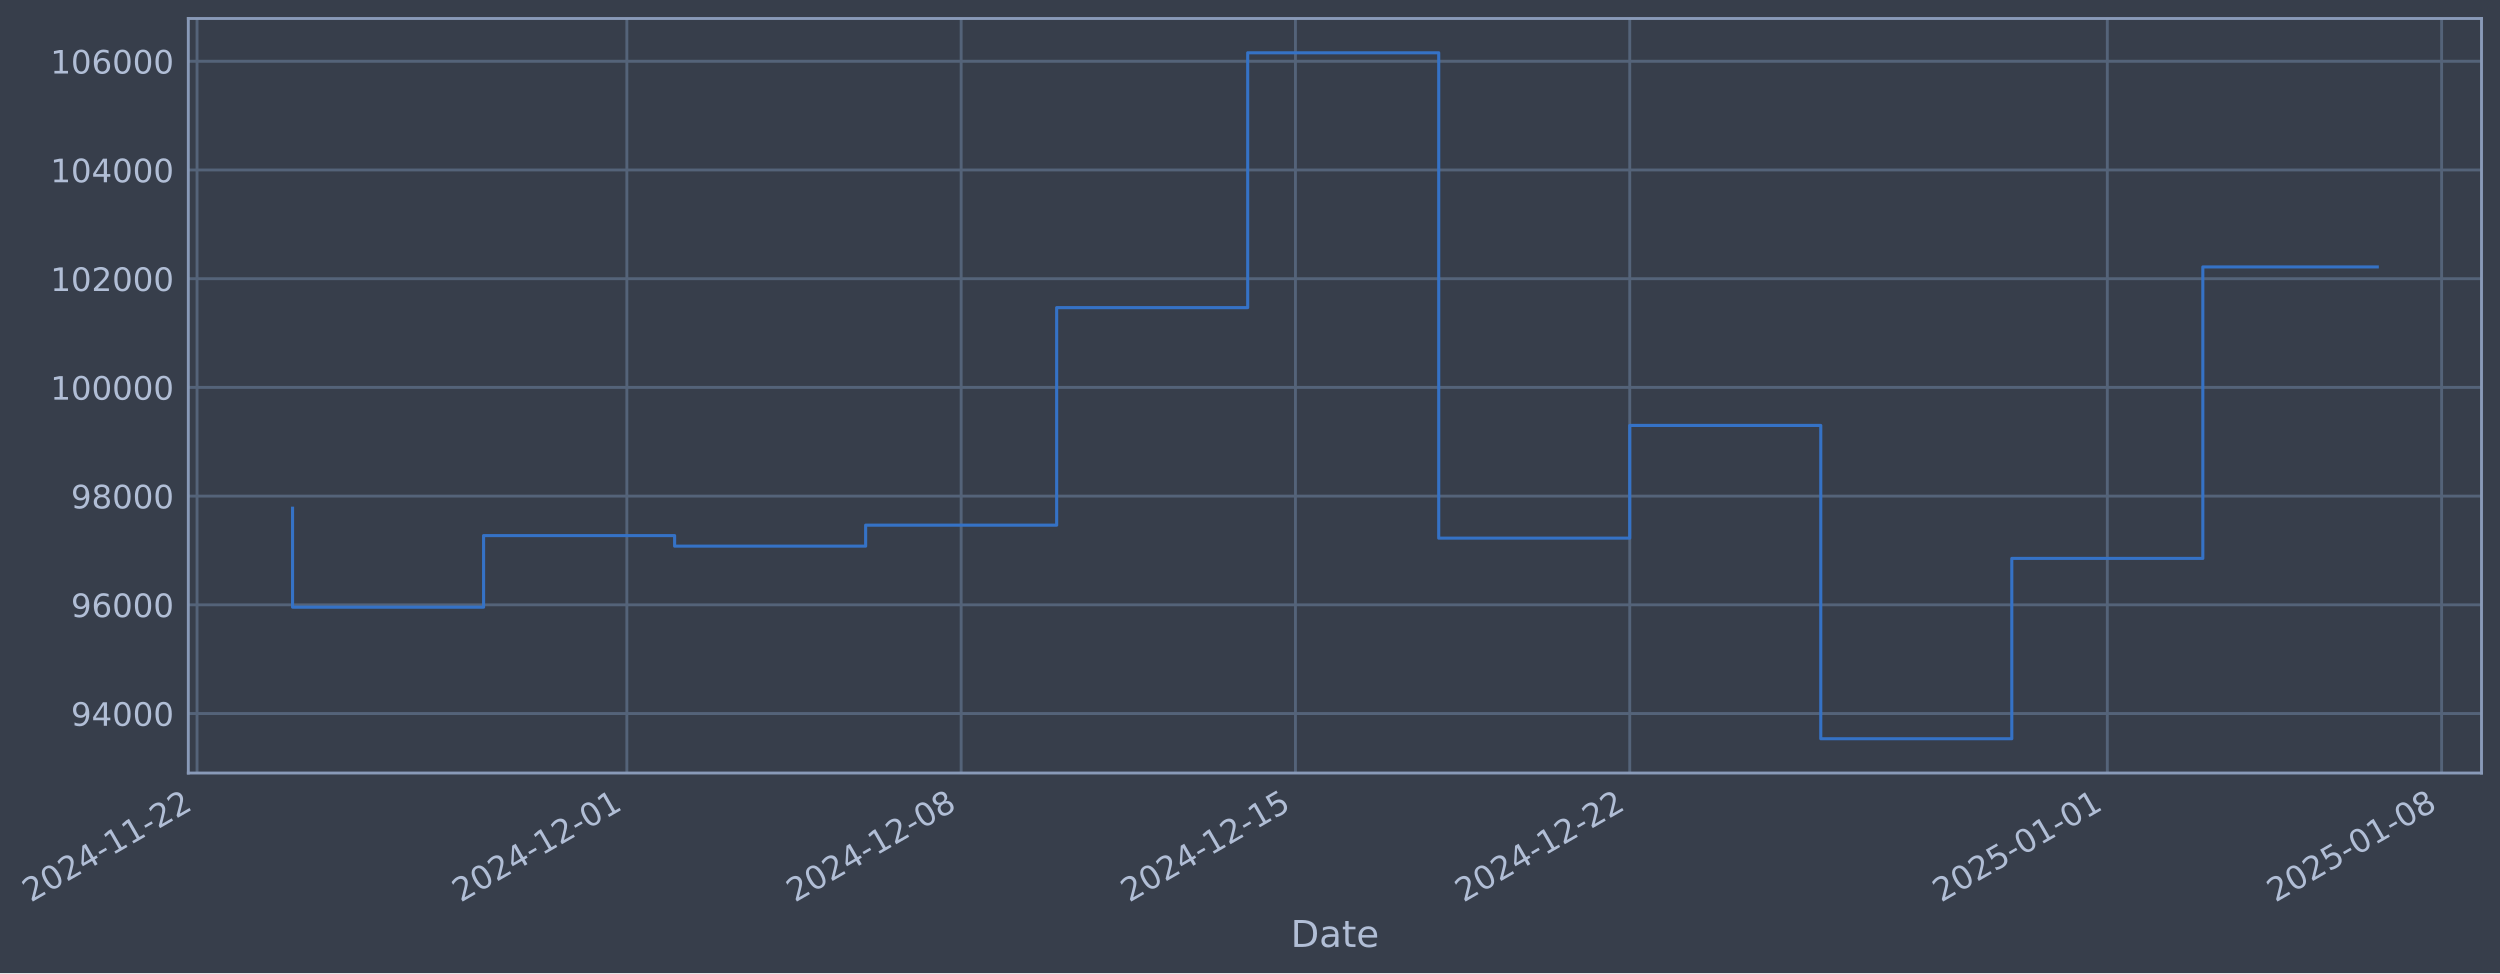
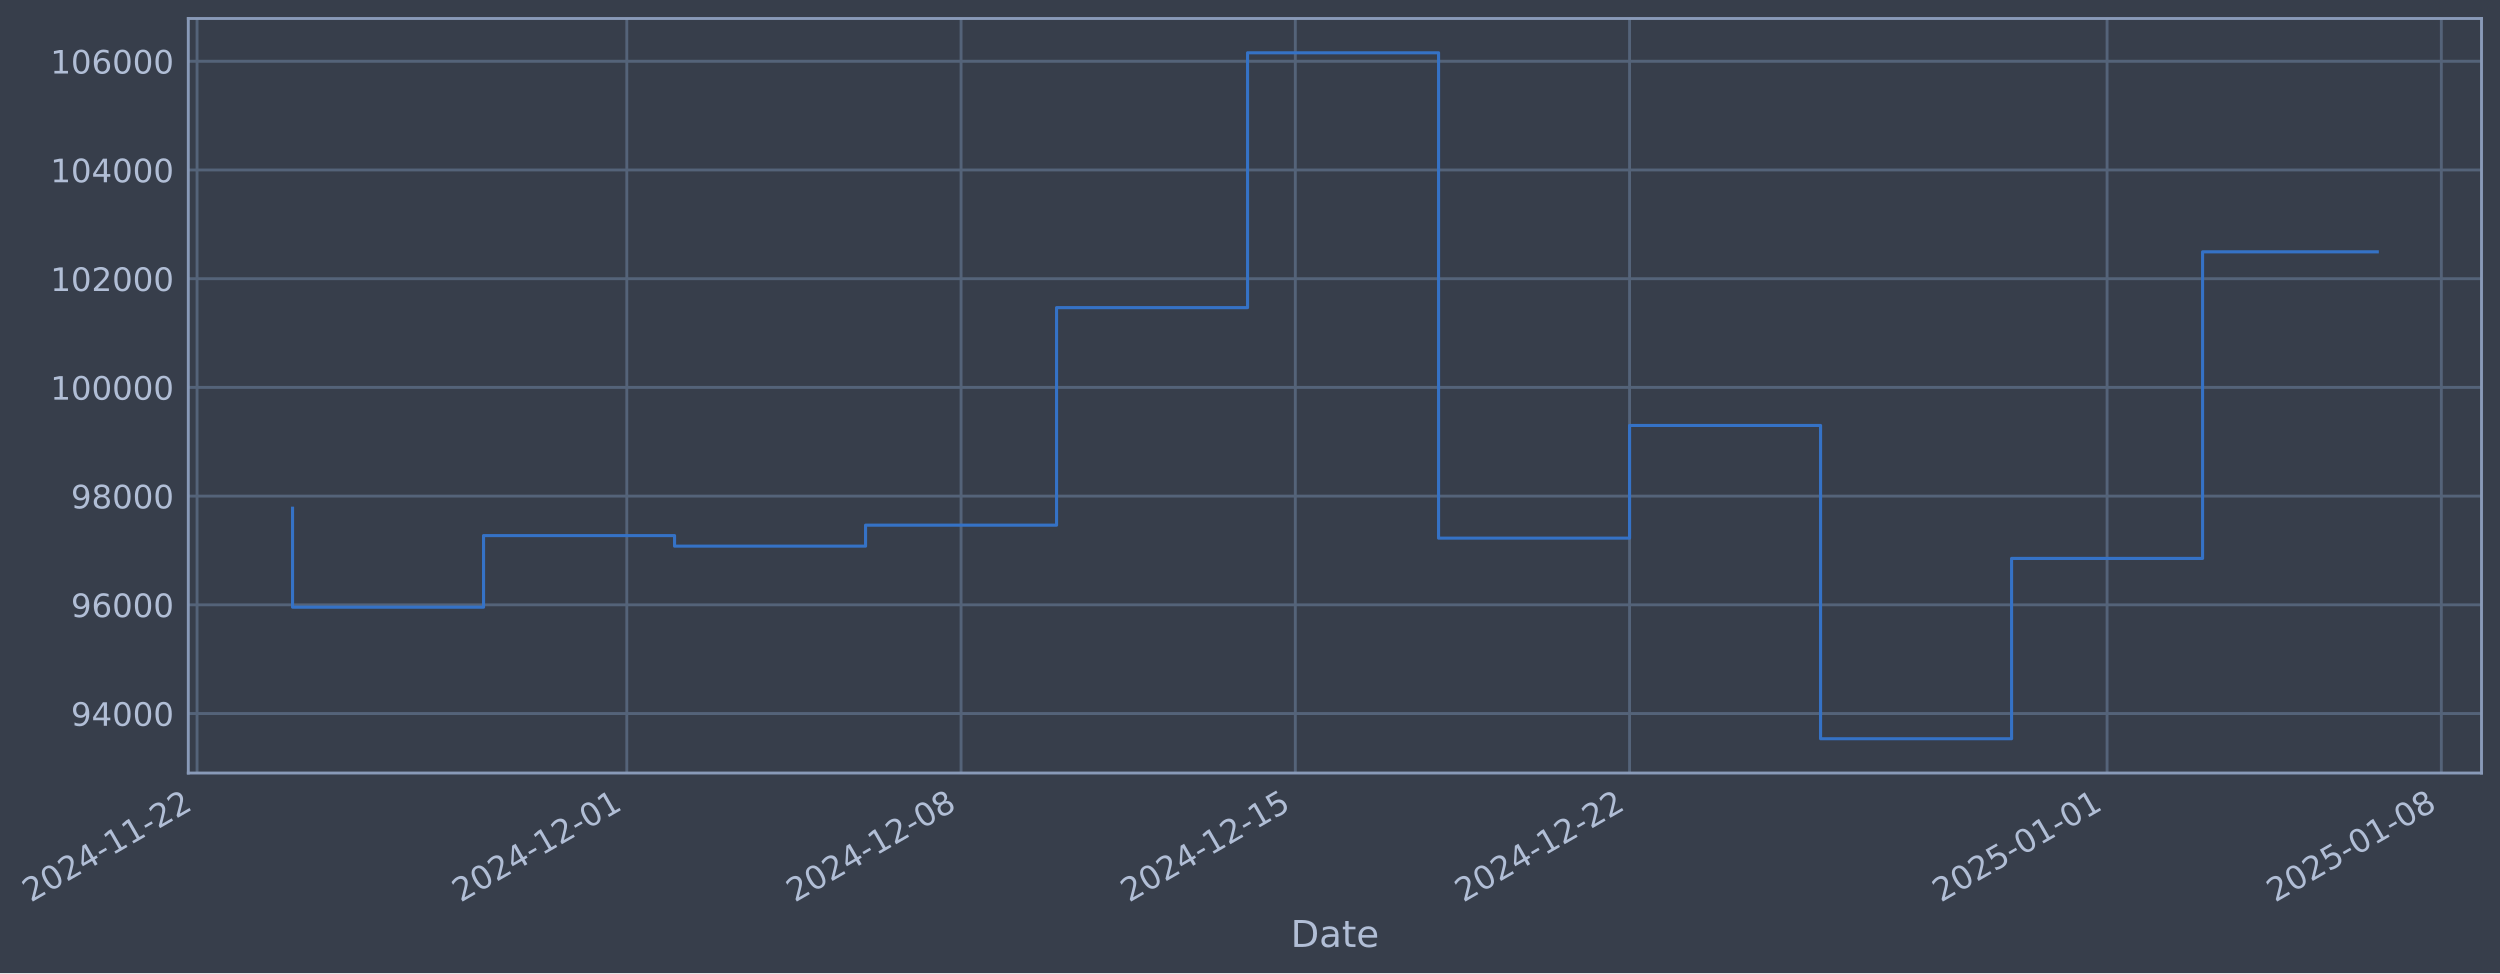
- <svg xmlns="http://www.w3.org/2000/svg" xmlns:xlink="http://www.w3.org/1999/xlink" width="973.317pt" height="378.87pt" viewBox="0 0 973.317 378.87" version="1.1">
+ <svg xmlns="http://www.w3.org/2000/svg" xmlns:xlink="http://www.w3.org/1999/xlink" width="973.312pt" height="378.87pt" viewBox="0 0 973.312 378.87" version="1.1">
  <defs>
    <style type="text/css">*{stroke-linejoin: round; stroke-linecap: butt}</style>
  </defs>
  <g id="figure_1">
    <g id="patch_1">
-       <path d="M 0 378.87  L 973.317 378.87  L 973.317 0  L 0 0  z " style="fill: #373e4b" />
+       <path d="M 0 378.87  L 973.312 378.87  L 973.312 0  L 0 0  z " style="fill: #373e4b" />
    </g>
    <g id="axes_1">
      <g id="patch_2">
-         <path d="M 73.317 300.96  L 966.117 300.96  L 966.117 7.2  L 73.317 7.2  z " style="fill: #373e4b" />
+         <path d="M 73.312 300.96  L 966.112 300.96  L 966.112 7.2  L 73.312 7.2  z " style="fill: #373e4b" />
      </g>
      <g id="matplotlib.axis_1">
        <g id="xtick_1">
          <g id="line2d_1">
-             <path d="M 76.713 300.96  L 76.713 7.2  " clip-path="url(#pa1bdb22941)" style="fill: none; stroke: #546379; stroke-width: 1.12; stroke-linecap: square" />
+             <path d="M 76.713 300.96  L 76.713 7.2  " clip-path="url(#pe1d6c18d99)" style="fill: none; stroke: #546379; stroke-width: 1.12; stroke-linecap: square" />
          </g>
          <g id="line2d_2" />
          <g id="text_1">
            <g style="fill: #b1bed6" transform="translate(11.98702 351.4642) rotate(-30) scale(0.126 -0.126)">
              <defs>
                <path id="DejaVuSans-32" d="M 1228 531  L 3431 531  L 3431 0  L 469 0  L 469 531  Q 828 903 1448 1529  Q 2069 2156 2228 2338  Q 2531 2678 2651 2914  Q 2772 3150 2772 3378  Q 2772 3750 2511 3984  Q 2250 4219 1831 4219  Q 1534 4219 1204 4116  Q 875 4013 500 3803  L 500 4441  Q 881 4594 1212 4672  Q 1544 4750 1819 4750  Q 2544 4750 2975 4387  Q 3406 4025 3406 3419  Q 3406 3131 3298 2873  Q 3191 2616 2906 2266  Q 2828 2175 2409 1742  Q 1991 1309 1228 531  z " transform="scale(0.015625)" />
                <path id="DejaVuSans-30" d="M 2034 4250  Q 1547 4250 1301 3770  Q 1056 3291 1056 2328  Q 1056 1369 1301 889  Q 1547 409 2034 409  Q 2525 409 2770 889  Q 3016 1369 3016 2328  Q 3016 3291 2770 3770  Q 2525 4250 2034 4250  z M 2034 4750  Q 2819 4750 3233 4129  Q 3647 3509 3647 2328  Q 3647 1150 3233 529  Q 2819 -91 2034 -91  Q 1250 -91 836 529  Q 422 1150 422 2328  Q 422 3509 836 4129  Q 1250 4750 2034 4750  z " transform="scale(0.015625)" />
                <path id="DejaVuSans-34" d="M 2419 4116  L 825 1625  L 2419 1625  L 2419 4116  z M 2253 4666  L 3047 4666  L 3047 1625  L 3713 1625  L 3713 1100  L 3047 1100  L 3047 0  L 2419 0  L 2419 1100  L 313 1100  L 313 1709  L 2253 4666  z " transform="scale(0.015625)" />
                <path id="DejaVuSans-2d" d="M 313 2009  L 1997 2009  L 1997 1497  L 313 1497  L 313 2009  z " transform="scale(0.015625)" />
                <path id="DejaVuSans-31" d="M 794 531  L 1825 531  L 1825 4091  L 703 3866  L 703 4441  L 1819 4666  L 2450 4666  L 2450 531  L 3481 531  L 3481 0  L 794 0  L 794 531  z " transform="scale(0.015625)" />
              </defs>
              <use xlink:href="#DejaVuSans-32" />
              <use xlink:href="#DejaVuSans-30" transform="translate(63.62305 0)" />
              <use xlink:href="#DejaVuSans-32" transform="translate(127.2461 0)" />
              <use xlink:href="#DejaVuSans-34" transform="translate(190.8691 0)" />
              <use xlink:href="#DejaVuSans-2d" transform="translate(254.4922 0)" />
              <use xlink:href="#DejaVuSans-31" transform="translate(290.5762 0)" />
              <use xlink:href="#DejaVuSans-31" transform="translate(354.1992 0)" />
              <use xlink:href="#DejaVuSans-2d" transform="translate(417.8223 0)" />
              <use xlink:href="#DejaVuSans-32" transform="translate(453.9062 0)" />
              <use xlink:href="#DejaVuSans-32" transform="translate(517.5293 0)" />
            </g>
          </g>
        </g>
        <g id="xtick_2">
          <g id="line2d_3">
-             <path d="M 244.05 300.96  L 244.05 7.2  " clip-path="url(#pa1bdb22941)" style="fill: none; stroke: #546379; stroke-width: 1.12; stroke-linecap: square" />
+             <path d="M 244.028 300.96  L 244.028 7.2  " clip-path="url(#pe1d6c18d99)" style="fill: none; stroke: #546379; stroke-width: 1.12; stroke-linecap: square" />
          </g>
          <g id="line2d_4" />
          <g id="text_2">
-             <g style="fill: #b1bed6" transform="translate(179.324 351.4642) rotate(-30) scale(0.126 -0.126)">
+             <g style="fill: #b1bed6" transform="translate(179.3025 351.4642) rotate(-30) scale(0.126 -0.126)">
              <use xlink:href="#DejaVuSans-32" />
              <use xlink:href="#DejaVuSans-30" transform="translate(63.62305 0)" />
              <use xlink:href="#DejaVuSans-32" transform="translate(127.2461 0)" />
              <use xlink:href="#DejaVuSans-34" transform="translate(190.8691 0)" />
              <use xlink:href="#DejaVuSans-2d" transform="translate(254.4922 0)" />
              <use xlink:href="#DejaVuSans-31" transform="translate(290.5762 0)" />
              <use xlink:href="#DejaVuSans-32" transform="translate(354.1992 0)" />
              <use xlink:href="#DejaVuSans-2d" transform="translate(417.8223 0)" />
              <use xlink:href="#DejaVuSans-30" transform="translate(453.9062 0)" />
              <use xlink:href="#DejaVuSans-31" transform="translate(517.5293 0)" />
            </g>
          </g>
        </g>
        <g id="xtick_3">
          <g id="line2d_5">
-             <path d="M 374.201 300.96  L 374.201 7.2  " clip-path="url(#pa1bdb22941)" style="fill: none; stroke: #546379; stroke-width: 1.12; stroke-linecap: square" />
+             <path d="M 374.162 300.96  L 374.162 7.2  " clip-path="url(#pe1d6c18d99)" style="fill: none; stroke: #546379; stroke-width: 1.12; stroke-linecap: square" />
          </g>
          <g id="line2d_6" />
          <g id="text_3">
-             <g style="fill: #b1bed6" transform="translate(309.475 351.4642) rotate(-30) scale(0.126 -0.126)">
+             <g style="fill: #b1bed6" transform="translate(309.4368 351.4642) rotate(-30) scale(0.126 -0.126)">
              <defs>
                <path id="DejaVuSans-38" d="M 2034 2216  Q 1584 2216 1326 1975  Q 1069 1734 1069 1313  Q 1069 891 1326 650  Q 1584 409 2034 409  Q 2484 409 2743 651  Q 3003 894 3003 1313  Q 3003 1734 2745 1975  Q 2488 2216 2034 2216  z M 1403 2484  Q 997 2584 770 2862  Q 544 3141 544 3541  Q 544 4100 942 4425  Q 1341 4750 2034 4750  Q 2731 4750 3128 4425  Q 3525 4100 3525 3541  Q 3525 3141 3298 2862  Q 3072 2584 2669 2484  Q 3125 2378 3379 2068  Q 3634 1759 3634 1313  Q 3634 634 3220 271  Q 2806 -91 2034 -91  Q 1263 -91 848 271  Q 434 634 434 1313  Q 434 1759 690 2068  Q 947 2378 1403 2484  z M 1172 3481  Q 1172 3119 1398 2916  Q 1625 2713 2034 2713  Q 2441 2713 2670 2916  Q 2900 3119 2900 3481  Q 2900 3844 2670 4047  Q 2441 4250 2034 4250  Q 1625 4250 1398 4047  Q 1172 3844 1172 3481  z " transform="scale(0.015625)" />
              </defs>
              <use xlink:href="#DejaVuSans-32" />
              <use xlink:href="#DejaVuSans-30" transform="translate(63.62305 0)" />
              <use xlink:href="#DejaVuSans-32" transform="translate(127.2461 0)" />
              <use xlink:href="#DejaVuSans-34" transform="translate(190.8691 0)" />
              <use xlink:href="#DejaVuSans-2d" transform="translate(254.4922 0)" />
              <use xlink:href="#DejaVuSans-31" transform="translate(290.5762 0)" />
              <use xlink:href="#DejaVuSans-32" transform="translate(354.1992 0)" />
              <use xlink:href="#DejaVuSans-2d" transform="translate(417.8223 0)" />
              <use xlink:href="#DejaVuSans-30" transform="translate(453.9062 0)" />
              <use xlink:href="#DejaVuSans-38" transform="translate(517.5293 0)" />
            </g>
          </g>
        </g>
        <g id="xtick_4">
          <g id="line2d_7">
-             <path d="M 504.352 300.96  L 504.352 7.2  " clip-path="url(#pa1bdb22941)" style="fill: none; stroke: #546379; stroke-width: 1.12; stroke-linecap: square" />
+             <path d="M 504.297 300.96  L 504.297 7.2  " clip-path="url(#pe1d6c18d99)" style="fill: none; stroke: #546379; stroke-width: 1.12; stroke-linecap: square" />
          </g>
          <g id="line2d_8" />
          <g id="text_4">
-             <g style="fill: #b1bed6" transform="translate(439.626 351.4642) rotate(-30) scale(0.126 -0.126)">
+             <g style="fill: #b1bed6" transform="translate(439.5711 351.4642) rotate(-30) scale(0.126 -0.126)">
              <defs>
                <path id="DejaVuSans-35" d="M 691 4666  L 3169 4666  L 3169 4134  L 1269 4134  L 1269 2991  Q 1406 3038 1543 3061  Q 1681 3084 1819 3084  Q 2600 3084 3056 2656  Q 3513 2228 3513 1497  Q 3513 744 3044 326  Q 2575 -91 1722 -91  Q 1428 -91 1123 -41  Q 819 9 494 109  L 494 744  Q 775 591 1075 516  Q 1375 441 1709 441  Q 2250 441 2565 725  Q 2881 1009 2881 1497  Q 2881 1984 2565 2268  Q 2250 2553 1709 2553  Q 1456 2553 1204 2497  Q 953 2441 691 2322  L 691 4666  z " transform="scale(0.015625)" />
              </defs>
              <use xlink:href="#DejaVuSans-32" />
              <use xlink:href="#DejaVuSans-30" transform="translate(63.62305 0)" />
              <use xlink:href="#DejaVuSans-32" transform="translate(127.2461 0)" />
              <use xlink:href="#DejaVuSans-34" transform="translate(190.8691 0)" />
              <use xlink:href="#DejaVuSans-2d" transform="translate(254.4922 0)" />
              <use xlink:href="#DejaVuSans-31" transform="translate(290.5762 0)" />
              <use xlink:href="#DejaVuSans-32" transform="translate(354.1992 0)" />
              <use xlink:href="#DejaVuSans-2d" transform="translate(417.8223 0)" />
              <use xlink:href="#DejaVuSans-31" transform="translate(453.9062 0)" />
              <use xlink:href="#DejaVuSans-35" transform="translate(517.5293 0)" />
            </g>
          </g>
        </g>
        <g id="xtick_5">
          <g id="line2d_9">
-             <path d="M 634.503 300.96  L 634.503 7.2  " clip-path="url(#pa1bdb22941)" style="fill: none; stroke: #546379; stroke-width: 1.12; stroke-linecap: square" />
+             <path d="M 634.431 300.96  L 634.431 7.2  " clip-path="url(#pe1d6c18d99)" style="fill: none; stroke: #546379; stroke-width: 1.12; stroke-linecap: square" />
          </g>
          <g id="line2d_10" />
          <g id="text_5">
-             <g style="fill: #b1bed6" transform="translate(569.7771 351.4642) rotate(-30) scale(0.126 -0.126)">
+             <g style="fill: #b1bed6" transform="translate(569.7053 351.4642) rotate(-30) scale(0.126 -0.126)">
              <use xlink:href="#DejaVuSans-32" />
              <use xlink:href="#DejaVuSans-30" transform="translate(63.62305 0)" />
              <use xlink:href="#DejaVuSans-32" transform="translate(127.2461 0)" />
              <use xlink:href="#DejaVuSans-34" transform="translate(190.8691 0)" />
              <use xlink:href="#DejaVuSans-2d" transform="translate(254.4922 0)" />
              <use xlink:href="#DejaVuSans-31" transform="translate(290.5762 0)" />
              <use xlink:href="#DejaVuSans-32" transform="translate(354.1992 0)" />
              <use xlink:href="#DejaVuSans-2d" transform="translate(417.8223 0)" />
              <use xlink:href="#DejaVuSans-32" transform="translate(453.9062 0)" />
              <use xlink:href="#DejaVuSans-32" transform="translate(517.5293 0)" />
            </g>
          </g>
        </g>
        <g id="xtick_6">
          <g id="line2d_11">
-             <path d="M 820.433 300.96  L 820.433 7.2  " clip-path="url(#pa1bdb22941)" style="fill: none; stroke: #546379; stroke-width: 1.12; stroke-linecap: square" />
+             <path d="M 820.337 300.96  L 820.337 7.2  " clip-path="url(#pe1d6c18d99)" style="fill: none; stroke: #546379; stroke-width: 1.12; stroke-linecap: square" />
          </g>
          <g id="line2d_12" />
          <g id="text_6">
-             <g style="fill: #b1bed6" transform="translate(755.7071 351.4642) rotate(-30) scale(0.126 -0.126)">
+             <g style="fill: #b1bed6" transform="translate(755.6114 351.4642) rotate(-30) scale(0.126 -0.126)">
              <use xlink:href="#DejaVuSans-32" />
              <use xlink:href="#DejaVuSans-30" transform="translate(63.62305 0)" />
              <use xlink:href="#DejaVuSans-32" transform="translate(127.2461 0)" />
              <use xlink:href="#DejaVuSans-35" transform="translate(190.8691 0)" />
              <use xlink:href="#DejaVuSans-2d" transform="translate(254.4922 0)" />
              <use xlink:href="#DejaVuSans-30" transform="translate(290.5762 0)" />
              <use xlink:href="#DejaVuSans-31" transform="translate(354.1992 0)" />
              <use xlink:href="#DejaVuSans-2d" transform="translate(417.8223 0)" />
              <use xlink:href="#DejaVuSans-30" transform="translate(453.9062 0)" />
              <use xlink:href="#DejaVuSans-31" transform="translate(517.5293 0)" />
            </g>
          </g>
        </g>
        <g id="xtick_7">
          <g id="line2d_13">
-             <path d="M 950.584 300.96  L 950.584 7.2  " clip-path="url(#pa1bdb22941)" style="fill: none; stroke: #546379; stroke-width: 1.12; stroke-linecap: square" />
+             <path d="M 950.471 300.96  L 950.471 7.2  " clip-path="url(#pe1d6c18d99)" style="fill: none; stroke: #546379; stroke-width: 1.12; stroke-linecap: square" />
          </g>
          <g id="line2d_14" />
          <g id="text_7">
-             <g style="fill: #b1bed6" transform="translate(885.8581 351.4642) rotate(-30) scale(0.126 -0.126)">
+             <g style="fill: #b1bed6" transform="translate(885.7457 351.4642) rotate(-30) scale(0.126 -0.126)">
              <use xlink:href="#DejaVuSans-32" />
              <use xlink:href="#DejaVuSans-30" transform="translate(63.62305 0)" />
              <use xlink:href="#DejaVuSans-32" transform="translate(127.2461 0)" />
              <use xlink:href="#DejaVuSans-35" transform="translate(190.8691 0)" />
              <use xlink:href="#DejaVuSans-2d" transform="translate(254.4922 0)" />
              <use xlink:href="#DejaVuSans-30" transform="translate(290.5762 0)" />
              <use xlink:href="#DejaVuSans-31" transform="translate(354.1992 0)" />
              <use xlink:href="#DejaVuSans-2d" transform="translate(417.8223 0)" />
              <use xlink:href="#DejaVuSans-30" transform="translate(453.9062 0)" />
              <use xlink:href="#DejaVuSans-38" transform="translate(517.5293 0)" />
            </g>
          </g>
        </g>
        <g id="text_8">
-           <g style="fill: #b1bed6" transform="translate(502.5076 368.6753) scale(0.144 -0.144)">
+           <g style="fill: #b1bed6" transform="translate(502.5028 368.6753) scale(0.144 -0.144)">
            <defs>
              <path id="DejaVuSans-44" d="M 1259 4147  L 1259 519  L 2022 519  Q 2988 519 3436 956  Q 3884 1394 3884 2338  Q 3884 3275 3436 3711  Q 2988 4147 2022 4147  L 1259 4147  z M 628 4666  L 1925 4666  Q 3281 4666 3915 4102  Q 4550 3538 4550 2338  Q 4550 1131 3912 565  Q 3275 0 1925 0  L 628 0  L 628 4666  z " transform="scale(0.015625)" />
              <path id="DejaVuSans-61" d="M 2194 1759  Q 1497 1759 1228 1600  Q 959 1441 959 1056  Q 959 750 1161 570  Q 1363 391 1709 391  Q 2188 391 2477 730  Q 2766 1069 2766 1631  L 2766 1759  L 2194 1759  z M 3341 1997  L 3341 0  L 2766 0  L 2766 531  Q 2569 213 2275 61  Q 1981 -91 1556 -91  Q 1019 -91 701 211  Q 384 513 384 1019  Q 384 1609 779 1909  Q 1175 2209 1959 2209  L 2766 2209  L 2766 2266  Q 2766 2663 2505 2880  Q 2244 3097 1772 3097  Q 1472 3097 1187 3025  Q 903 2953 641 2809  L 641 3341  Q 956 3463 1253 3523  Q 1550 3584 1831 3584  Q 2591 3584 2966 3190  Q 3341 2797 3341 1997  z " transform="scale(0.015625)" />
              <path id="DejaVuSans-74" d="M 1172 4494  L 1172 3500  L 2356 3500  L 2356 3053  L 1172 3053  L 1172 1153  Q 1172 725 1289 603  Q 1406 481 1766 481  L 2356 481  L 2356 0  L 1766 0  Q 1100 0 847 248  Q 594 497 594 1153  L 594 3053  L 172 3053  L 172 3500  L 594 3500  L 594 4494  L 1172 4494  z " transform="scale(0.015625)" />
              <path id="DejaVuSans-65" d="M 3597 1894  L 3597 1613  L 953 1613  Q 991 1019 1311 708  Q 1631 397 2203 397  Q 2534 397 2845 478  Q 3156 559 3463 722  L 3463 178  Q 3153 47 2828 -22  Q 2503 -91 2169 -91  Q 1331 -91 842 396  Q 353 884 353 1716  Q 353 2575 817 3079  Q 1281 3584 2069 3584  Q 2775 3584 3186 3129  Q 3597 2675 3597 1894  z M 3022 2063  Q 3016 2534 2758 2815  Q 2500 3097 2075 3097  Q 1594 3097 1305 2825  Q 1016 2553 972 2059  L 3022 2063  z " transform="scale(0.015625)" />
            </defs>
            <use xlink:href="#DejaVuSans-44" />
            <use xlink:href="#DejaVuSans-61" transform="translate(77.00195 0)" />
            <use xlink:href="#DejaVuSans-74" transform="translate(138.2812 0)" />
            <use xlink:href="#DejaVuSans-65" transform="translate(177.4902 0)" />
          </g>
        </g>
      </g>
      <g id="matplotlib.axis_2">
        <g id="ytick_1">
          <g id="line2d_15">
-             <path d="M 73.317 277.797  L 966.117 277.797  " clip-path="url(#pa1bdb22941)" style="fill: none; stroke: #546379; stroke-width: 1.12; stroke-linecap: square" />
+             <path d="M 73.312 277.797  L 966.112 277.797  " clip-path="url(#pe1d6c18d99)" style="fill: none; stroke: #546379; stroke-width: 1.12; stroke-linecap: square" />
          </g>
          <g id="line2d_16" />
          <g id="text_9">
-             <g style="fill: #b1bed6" transform="translate(27.63296 282.5841) scale(0.126 -0.126)">
+             <g style="fill: #b1bed6" transform="translate(27.62818 282.5841) scale(0.126 -0.126)">
              <defs>
                <path id="DejaVuSans-39" d="M 703 97  L 703 672  Q 941 559 1184 500  Q 1428 441 1663 441  Q 2288 441 2617 861  Q 2947 1281 2994 2138  Q 2813 1869 2534 1725  Q 2256 1581 1919 1581  Q 1219 1581 811 2004  Q 403 2428 403 3163  Q 403 3881 828 4315  Q 1253 4750 1959 4750  Q 2769 4750 3195 4129  Q 3622 3509 3622 2328  Q 3622 1225 3098 567  Q 2575 -91 1691 -91  Q 1453 -91 1209 -44  Q 966 3 703 97  z M 1959 2075  Q 2384 2075 2632 2365  Q 2881 2656 2881 3163  Q 2881 3666 2632 3958  Q 2384 4250 1959 4250  Q 1534 4250 1286 3958  Q 1038 3666 1038 3163  Q 1038 2656 1286 2365  Q 1534 2075 1959 2075  z " transform="scale(0.015625)" />
              </defs>
              <use xlink:href="#DejaVuSans-39" />
              <use xlink:href="#DejaVuSans-34" transform="translate(63.62305 0)" />
              <use xlink:href="#DejaVuSans-30" transform="translate(127.2461 0)" />
              <use xlink:href="#DejaVuSans-30" transform="translate(190.8691 0)" />
              <use xlink:href="#DejaVuSans-30" transform="translate(254.4922 0)" />
            </g>
          </g>
        </g>
        <g id="ytick_2">
          <g id="line2d_17">
-             <path d="M 73.317 235.473  L 966.117 235.473  " clip-path="url(#pa1bdb22941)" style="fill: none; stroke: #546379; stroke-width: 1.12; stroke-linecap: square" />
+             <path d="M 73.312 235.473  L 966.112 235.473  " clip-path="url(#pe1d6c18d99)" style="fill: none; stroke: #546379; stroke-width: 1.12; stroke-linecap: square" />
          </g>
          <g id="line2d_18" />
          <g id="text_10">
-             <g style="fill: #b1bed6" transform="translate(27.63296 240.2602) scale(0.126 -0.126)">
+             <g style="fill: #b1bed6" transform="translate(27.62818 240.2602) scale(0.126 -0.126)">
              <defs>
                <path id="DejaVuSans-36" d="M 2113 2584  Q 1688 2584 1439 2293  Q 1191 2003 1191 1497  Q 1191 994 1439 701  Q 1688 409 2113 409  Q 2538 409 2786 701  Q 3034 994 3034 1497  Q 3034 2003 2786 2293  Q 2538 2584 2113 2584  z M 3366 4563  L 3366 3988  Q 3128 4100 2886 4159  Q 2644 4219 2406 4219  Q 1781 4219 1451 3797  Q 1122 3375 1075 2522  Q 1259 2794 1537 2939  Q 1816 3084 2150 3084  Q 2853 3084 3261 2657  Q 3669 2231 3669 1497  Q 3669 778 3244 343  Q 2819 -91 2113 -91  Q 1303 -91 875 529  Q 447 1150 447 2328  Q 447 3434 972 4092  Q 1497 4750 2381 4750  Q 2619 4750 2861 4703  Q 3103 4656 3366 4563  z " transform="scale(0.015625)" />
              </defs>
              <use xlink:href="#DejaVuSans-39" />
              <use xlink:href="#DejaVuSans-36" transform="translate(63.62305 0)" />
              <use xlink:href="#DejaVuSans-30" transform="translate(127.2461 0)" />
              <use xlink:href="#DejaVuSans-30" transform="translate(190.8691 0)" />
              <use xlink:href="#DejaVuSans-30" transform="translate(254.4922 0)" />
            </g>
          </g>
        </g>
        <g id="ytick_3">
          <g id="line2d_19">
-             <path d="M 73.317 193.149  L 966.117 193.149  " clip-path="url(#pa1bdb22941)" style="fill: none; stroke: #546379; stroke-width: 1.12; stroke-linecap: square" />
+             <path d="M 73.312 193.149  L 966.112 193.149  " clip-path="url(#pe1d6c18d99)" style="fill: none; stroke: #546379; stroke-width: 1.12; stroke-linecap: square" />
          </g>
          <g id="line2d_20" />
          <g id="text_11">
-             <g style="fill: #b1bed6" transform="translate(27.63296 197.9364) scale(0.126 -0.126)">
+             <g style="fill: #b1bed6" transform="translate(27.62818 197.9364) scale(0.126 -0.126)">
              <use xlink:href="#DejaVuSans-39" />
              <use xlink:href="#DejaVuSans-38" transform="translate(63.62305 0)" />
              <use xlink:href="#DejaVuSans-30" transform="translate(127.2461 0)" />
              <use xlink:href="#DejaVuSans-30" transform="translate(190.8691 0)" />
              <use xlink:href="#DejaVuSans-30" transform="translate(254.4922 0)" />
            </g>
          </g>
        </g>
        <g id="ytick_4">
          <g id="line2d_21">
-             <path d="M 73.317 150.826  L 966.117 150.826  " clip-path="url(#pa1bdb22941)" style="fill: none; stroke: #546379; stroke-width: 1.12; stroke-linecap: square" />
+             <path d="M 73.312 150.826  L 966.112 150.826  " clip-path="url(#pe1d6c18d99)" style="fill: none; stroke: #546379; stroke-width: 1.12; stroke-linecap: square" />
          </g>
          <g id="line2d_22" />
          <g id="text_12">
-             <g style="fill: #b1bed6" transform="translate(19.61621 155.6126) scale(0.126 -0.126)">
+             <g style="fill: #b1bed6" transform="translate(19.61143 155.6126) scale(0.126 -0.126)">
              <use xlink:href="#DejaVuSans-31" />
              <use xlink:href="#DejaVuSans-30" transform="translate(63.62305 0)" />
              <use xlink:href="#DejaVuSans-30" transform="translate(127.2461 0)" />
              <use xlink:href="#DejaVuSans-30" transform="translate(190.8691 0)" />
              <use xlink:href="#DejaVuSans-30" transform="translate(254.4922 0)" />
              <use xlink:href="#DejaVuSans-30" transform="translate(318.1152 0)" />
            </g>
          </g>
        </g>
        <g id="ytick_5">
          <g id="line2d_23">
-             <path d="M 73.317 108.502  L 966.117 108.502  " clip-path="url(#pa1bdb22941)" style="fill: none; stroke: #546379; stroke-width: 1.12; stroke-linecap: square" />
+             <path d="M 73.312 108.502  L 966.112 108.502  " clip-path="url(#pe1d6c18d99)" style="fill: none; stroke: #546379; stroke-width: 1.12; stroke-linecap: square" />
          </g>
          <g id="line2d_24" />
          <g id="text_13">
-             <g style="fill: #b1bed6" transform="translate(19.61621 113.2888) scale(0.126 -0.126)">
+             <g style="fill: #b1bed6" transform="translate(19.61143 113.2888) scale(0.126 -0.126)">
              <use xlink:href="#DejaVuSans-31" />
              <use xlink:href="#DejaVuSans-30" transform="translate(63.62305 0)" />
              <use xlink:href="#DejaVuSans-32" transform="translate(127.2461 0)" />
              <use xlink:href="#DejaVuSans-30" transform="translate(190.8691 0)" />
              <use xlink:href="#DejaVuSans-30" transform="translate(254.4922 0)" />
              <use xlink:href="#DejaVuSans-30" transform="translate(318.1152 0)" />
            </g>
          </g>
        </g>
        <g id="ytick_6">
          <g id="line2d_25">
-             <path d="M 73.317 66.178  L 966.117 66.178  " clip-path="url(#pa1bdb22941)" style="fill: none; stroke: #546379; stroke-width: 1.12; stroke-linecap: square" />
+             <path d="M 73.312 66.178  L 966.112 66.178  " clip-path="url(#pe1d6c18d99)" style="fill: none; stroke: #546379; stroke-width: 1.12; stroke-linecap: square" />
          </g>
          <g id="line2d_26" />
          <g id="text_14">
-             <g style="fill: #b1bed6" transform="translate(19.61621 70.96502) scale(0.126 -0.126)">
+             <g style="fill: #b1bed6" transform="translate(19.61143 70.96502) scale(0.126 -0.126)">
              <use xlink:href="#DejaVuSans-31" />
              <use xlink:href="#DejaVuSans-30" transform="translate(63.62305 0)" />
              <use xlink:href="#DejaVuSans-34" transform="translate(127.2461 0)" />
              <use xlink:href="#DejaVuSans-30" transform="translate(190.8691 0)" />
              <use xlink:href="#DejaVuSans-30" transform="translate(254.4922 0)" />
              <use xlink:href="#DejaVuSans-30" transform="translate(318.1152 0)" />
            </g>
          </g>
        </g>
        <g id="ytick_7">
          <g id="line2d_27">
-             <path d="M 73.317 23.854  L 966.117 23.854  " clip-path="url(#pa1bdb22941)" style="fill: none; stroke: #546379; stroke-width: 1.12; stroke-linecap: square" />
+             <path d="M 73.312 23.854  L 966.112 23.854  " clip-path="url(#pe1d6c18d99)" style="fill: none; stroke: #546379; stroke-width: 1.12; stroke-linecap: square" />
          </g>
          <g id="line2d_28" />
          <g id="text_15">
-             <g style="fill: #b1bed6" transform="translate(19.61621 28.64121) scale(0.126 -0.126)">
+             <g style="fill: #b1bed6" transform="translate(19.61143 28.64121) scale(0.126 -0.126)">
              <use xlink:href="#DejaVuSans-31" />
              <use xlink:href="#DejaVuSans-30" transform="translate(63.62305 0)" />
              <use xlink:href="#DejaVuSans-36" transform="translate(127.2461 0)" />
              <use xlink:href="#DejaVuSans-30" transform="translate(190.8691 0)" />
              <use xlink:href="#DejaVuSans-30" transform="translate(254.4922 0)" />
              <use xlink:href="#DejaVuSans-30" transform="translate(318.1152 0)" />
            </g>
          </g>
        </g>
      </g>
      <g id="line2d_29">
-         <path d="M 113.899 197.87  L 113.899 236.383  L 188.271 236.383  L 188.271 208.521  L 262.643 208.521  L 262.643 212.628  L 337.015 212.628  L 337.015 204.459  L 411.387 204.459  L 411.387 119.77  L 485.759 119.77  L 485.759 20.553  L 560.131 20.553  L 560.131 209.517  L 634.503 209.517  L 634.503 165.636  L 708.875 165.636  L 708.875 287.607  L 783.247 287.607  L 783.247 217.409  L 857.619 217.409  L 857.619 103.931  L 925.535 103.931  " clip-path="url(#pa1bdb22941)" style="fill: none; stroke: #3572c6; stroke-width: 1.2; stroke-linecap: square" />
+         <path d="M 113.894 197.87  L 113.894 236.383  L 188.256 236.383  L 188.256 208.521  L 262.619 208.521  L 262.619 212.628  L 336.981 212.628  L 336.981 204.459  L 411.344 204.459  L 411.344 119.77  L 485.706 119.77  L 485.706 20.553  L 560.068 20.553  L 560.068 209.517  L 634.431 209.517  L 634.431 165.636  L 708.793 165.636  L 708.793 287.607  L 783.156 287.607  L 783.156 217.409  L 857.518 217.409  L 857.518 98.042  L 925.53 98.042  " clip-path="url(#pe1d6c18d99)" style="fill: none; stroke: #3572c6; stroke-width: 1.2; stroke-linecap: square" />
      </g>
      <g id="patch_3">
-         <path d="M 73.317 300.96  L 73.317 7.2  " style="fill: none; stroke: #899ab8; stroke-width: 1.12; stroke-linejoin: miter; stroke-linecap: square" />
+         <path d="M 73.312 300.96  L 73.312 7.2  " style="fill: none; stroke: #899ab8; stroke-width: 1.12; stroke-linejoin: miter; stroke-linecap: square" />
      </g>
      <g id="patch_4">
-         <path d="M 966.117 300.96  L 966.117 7.2  " style="fill: none; stroke: #899ab8; stroke-width: 1.12; stroke-linejoin: miter; stroke-linecap: square" />
+         <path d="M 966.112 300.96  L 966.112 7.2  " style="fill: none; stroke: #899ab8; stroke-width: 1.12; stroke-linejoin: miter; stroke-linecap: square" />
      </g>
      <g id="patch_5">
-         <path d="M 73.317 300.96  L 966.117 300.96  " style="fill: none; stroke: #899ab8; stroke-width: 1.12; stroke-linejoin: miter; stroke-linecap: square" />
+         <path d="M 73.312 300.96  L 966.112 300.96  " style="fill: none; stroke: #899ab8; stroke-width: 1.12; stroke-linejoin: miter; stroke-linecap: square" />
      </g>
      <g id="patch_6">
-         <path d="M 73.317 7.2  L 966.117 7.2  " style="fill: none; stroke: #899ab8; stroke-width: 1.12; stroke-linejoin: miter; stroke-linecap: square" />
+         <path d="M 73.312 7.2  L 966.112 7.2  " style="fill: none; stroke: #899ab8; stroke-width: 1.12; stroke-linejoin: miter; stroke-linecap: square" />
      </g>
    </g>
  </g>
  <defs>
-     <clipPath id="pa1bdb22941">
-       <rect x="73.317" y="7.2" width="892.8" height="293.76" />
+     <clipPath id="pe1d6c18d99">
+       <rect x="73.312" y="7.2" width="892.8" height="293.76" />
    </clipPath>
  </defs>
</svg>
